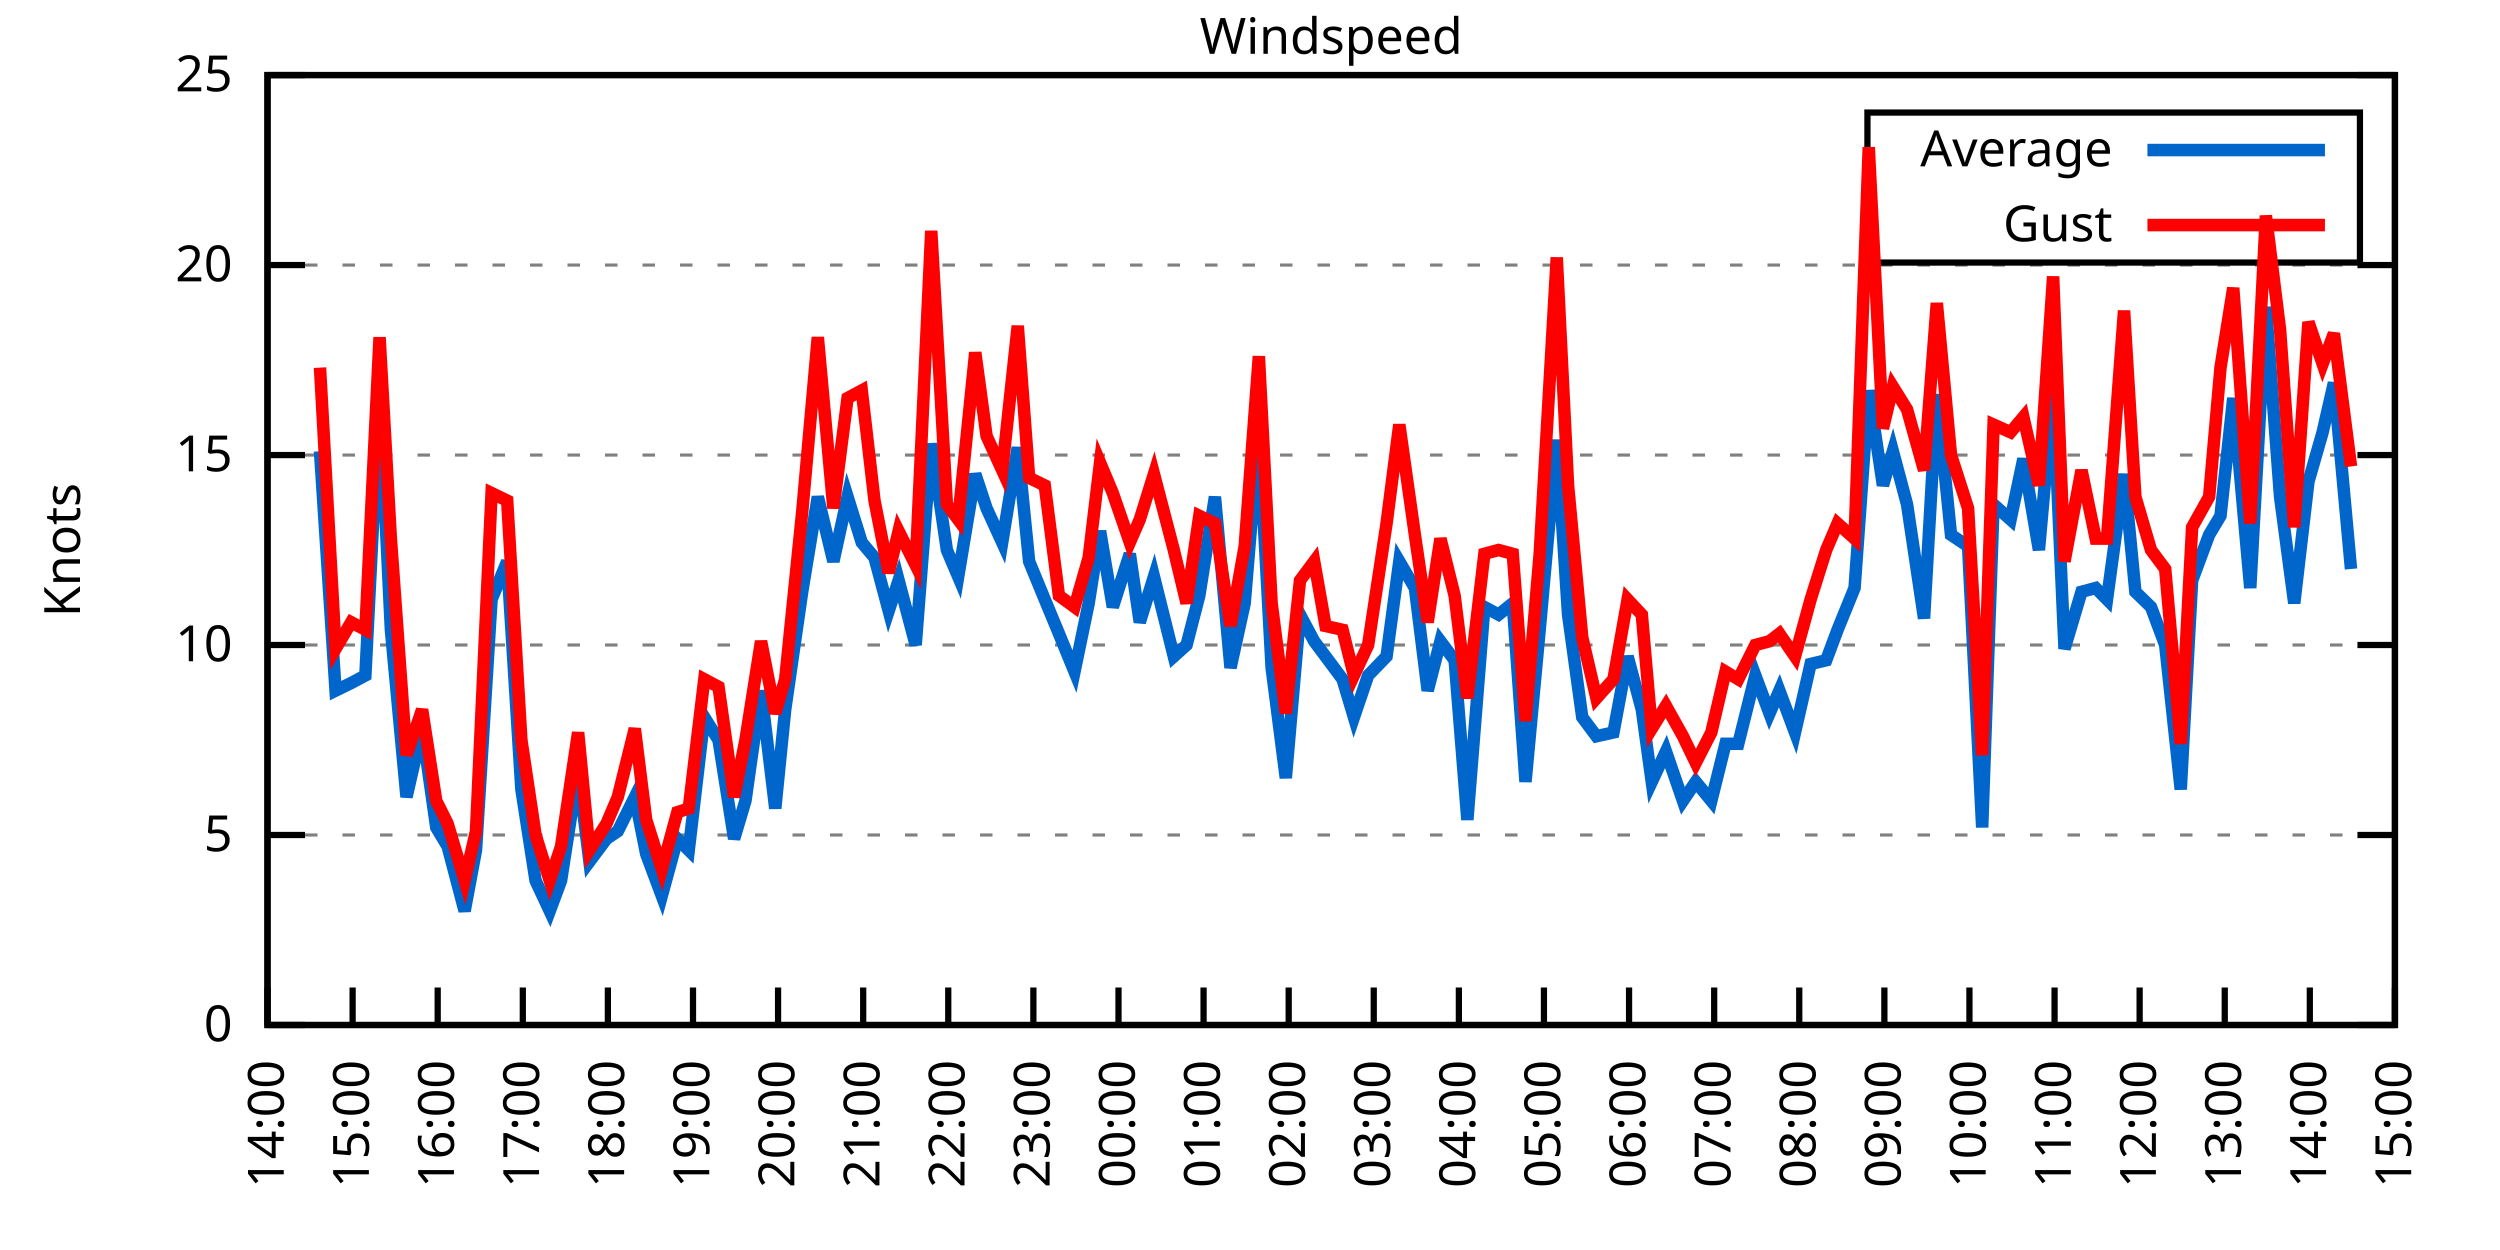
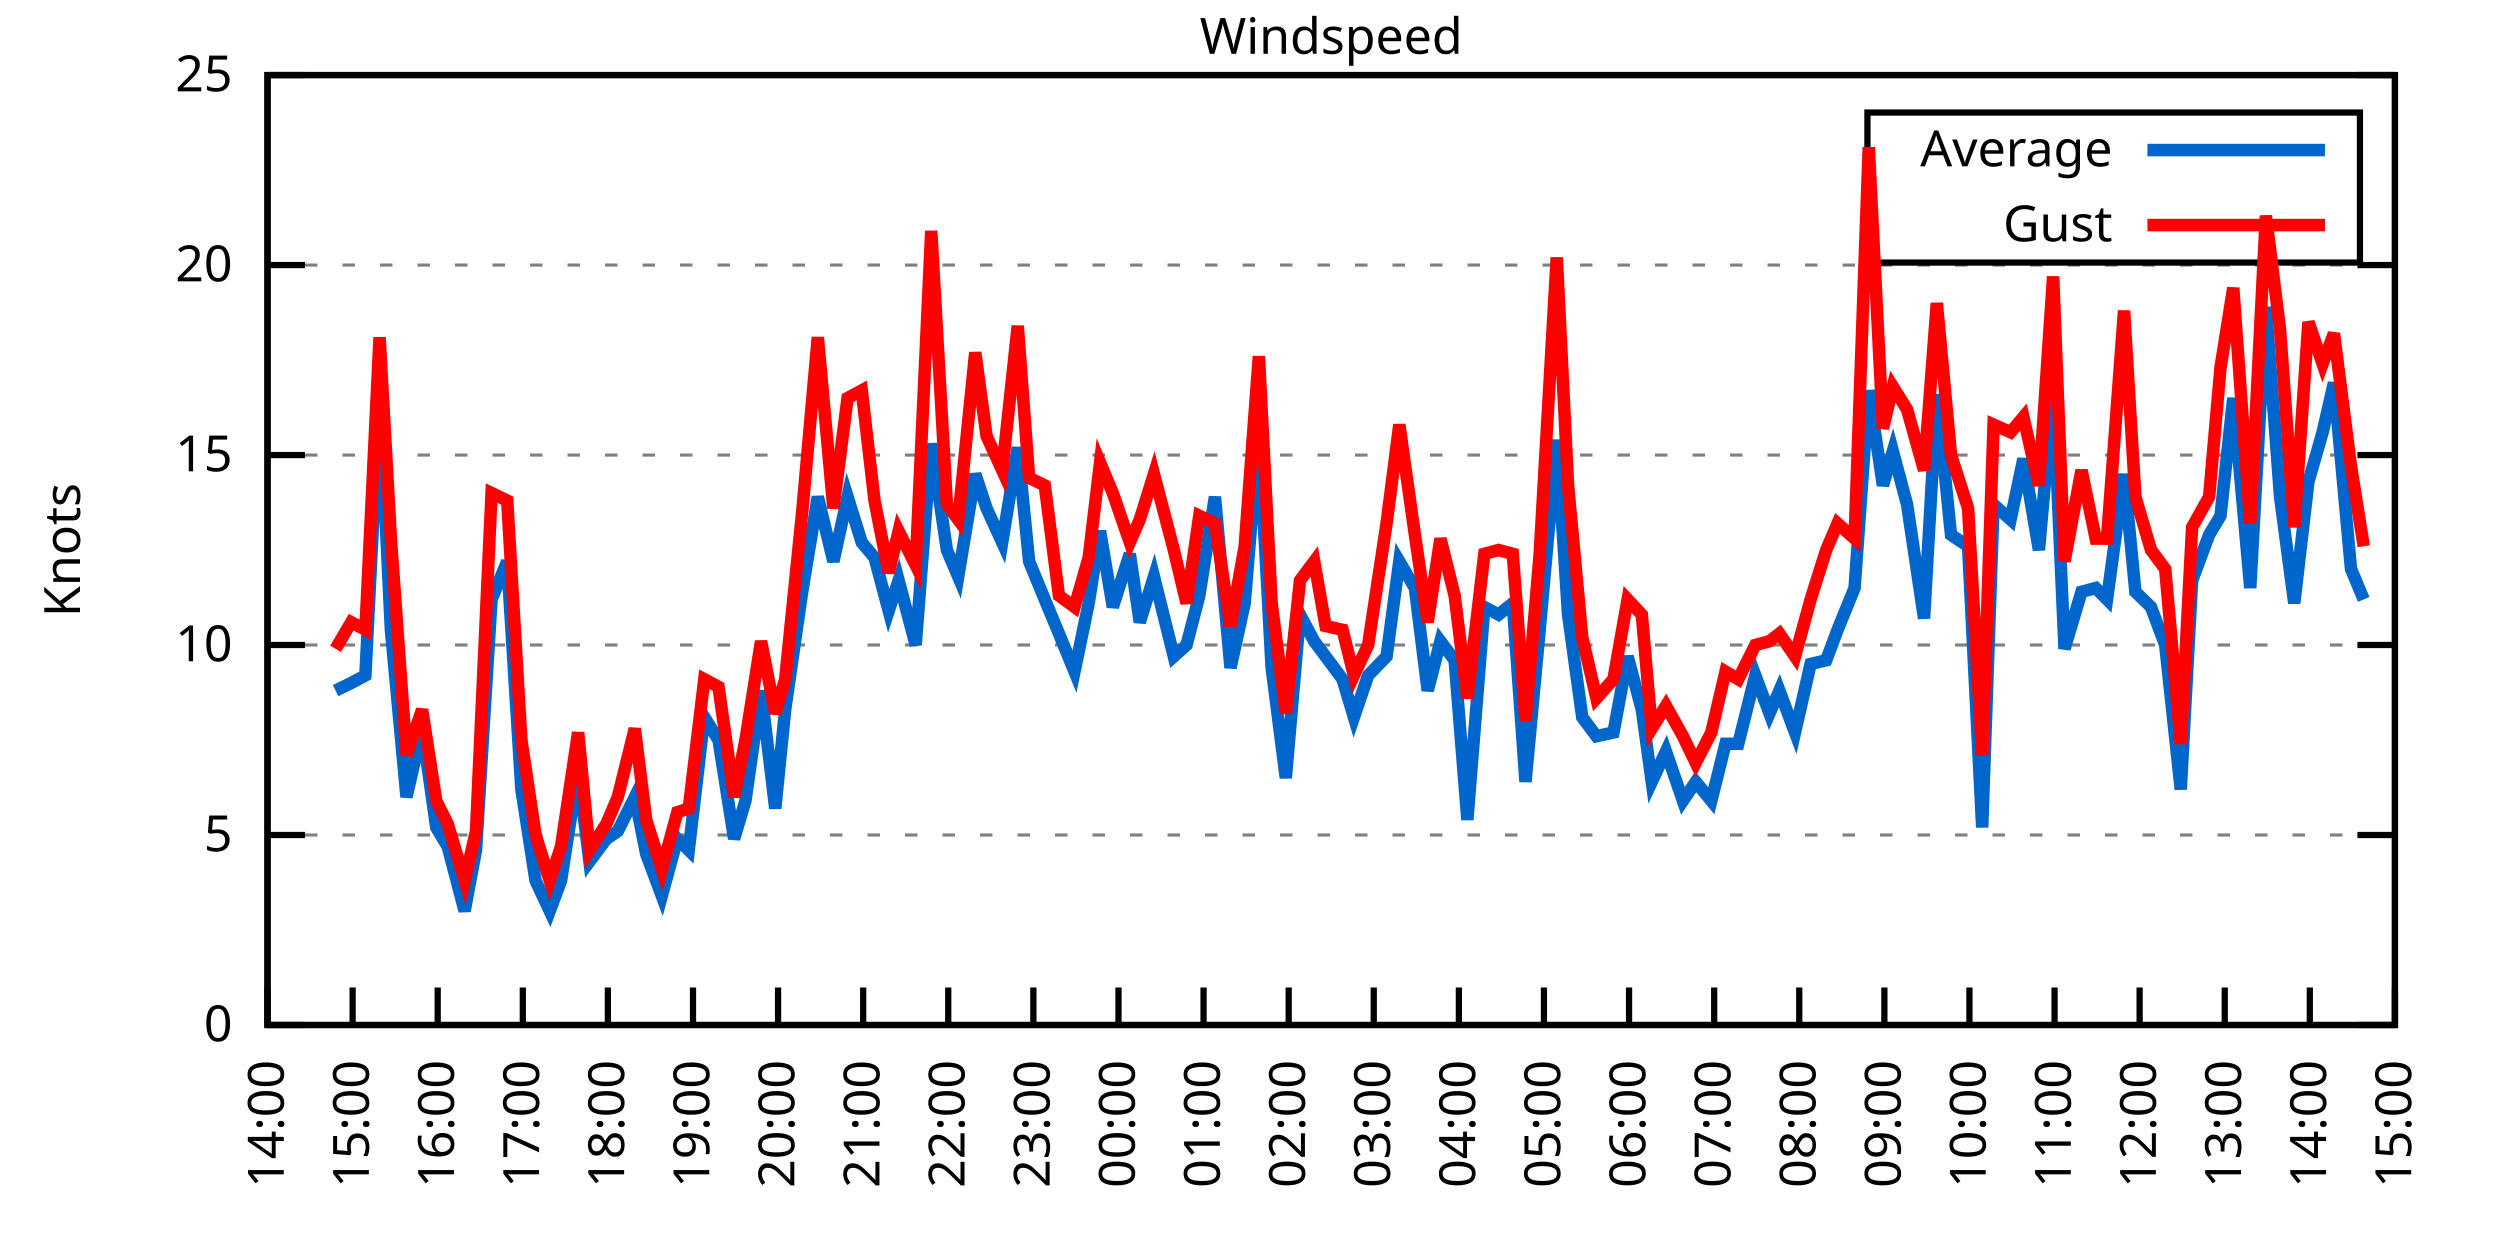
<svg xmlns="http://www.w3.org/2000/svg" xmlns:xlink="http://www.w3.org/1999/xlink" width="400" height="200" viewBox="0 0 400 200">
  <g id="gnuplot_canvas">
    <rect x="0" y="0" width="400" height="200" fill="none" />
    <defs>
      <circle id="gpDot" r="0.5" stroke-width="0.5" stroke="currentColor" />
      <path id="gpPt0" stroke-width="0.333" stroke="currentColor" d="M-1,0 h2 M0,-1 v2" />
      <path id="gpPt1" stroke-width="0.333" stroke="currentColor" d="M-1,-1 L1,1 M1,-1 L-1,1" />
      <path id="gpPt2" stroke-width="0.333" stroke="currentColor" d="M-1,0 L1,0 M0,-1 L0,1 M-1,-1 L1,1 M-1,1 L1,-1" />
      <rect id="gpPt3" stroke-width="0.333" stroke="currentColor" x="-1" y="-1" width="2" height="2" />
      <rect id="gpPt4" stroke-width="0.333" stroke="currentColor" fill="currentColor" x="-1" y="-1" width="2" height="2" />
      <circle id="gpPt5" stroke-width="0.333" stroke="currentColor" cx="0" cy="0" r="1" />
      <use xlink:href="#gpPt5" id="gpPt6" fill="currentColor" stroke="none" />
      <path id="gpPt7" stroke-width="0.333" stroke="currentColor" d="M0,-1.33 L-1.33,0.67 L1.33,0.67 z" />
      <use xlink:href="#gpPt7" id="gpPt8" fill="currentColor" stroke="none" />
      <use xlink:href="#gpPt7" id="gpPt9" stroke="currentColor" transform="rotate(180)" />
      <use xlink:href="#gpPt9" id="gpPt10" fill="currentColor" stroke="none" />
      <use xlink:href="#gpPt3" id="gpPt11" stroke="currentColor" transform="rotate(45)" />
      <use xlink:href="#gpPt11" id="gpPt12" fill="currentColor" stroke="none" />
      <path id="gpPt13" stroke-width="0.333" stroke="currentColor" d="M0,1.330 L1.265,0.411 L0.782,-1.067 L-0.782,-1.076 L-1.265,0.411 z" />
      <use xlink:href="#gpPt13" id="gpPt14" fill="currentColor" stroke="none" />
      <filter id="textbox" filterUnits="objectBoundingBox" x="0" y="0" height="1" width="1">
        <feFlood flood-color="white" flood-opacity="1" result="bgnd" />
        <feComposite in="SourceGraphic" in2="bgnd" operator="atop" />
      </filter>
      <filter id="greybox" filterUnits="objectBoundingBox" x="0" y="0" height="1" width="1">
        <feFlood flood-color="lightgrey" flood-opacity="1" result="grey" />
        <feComposite in="SourceGraphic" in2="grey" operator="atop" />
      </filter>
    </defs>
    <g fill="none" color="white" stroke="currentColor" stroke-width="1.00" stroke-linecap="butt" stroke-linejoin="miter">
</g>
    <g fill="none" color="black" stroke="currentColor" stroke-width="1.00" stroke-linecap="butt" stroke-linejoin="miter">
      <g stroke="none" shape-rendering="crispEdges">
        <polygon fill="rgb(255, 255, 255)" points="42.80,164.00 383.18,164.00 383.18,12.02 42.80,12.02 " />
      </g>
    </g>
    <g fill="none" color="black" stroke="currentColor" stroke-width="1.00" stroke-linecap="butt" stroke-linejoin="miter">
</g>
    <g fill="none" color="black" stroke="black" stroke-width="0.50" stroke-linecap="butt" stroke-linejoin="miter">
</g>
    <g fill="none" color="gray" stroke="currentColor" stroke-width="0.50" stroke-linecap="butt" stroke-linejoin="miter">
      <path stroke="gray" stroke-dasharray="2,4" class="gridline" d="M42.80,164.00 L383.19,164.00  " />
    </g>
    <g fill="none" color="gray" stroke="gray" stroke-width="1.00" stroke-linecap="butt" stroke-linejoin="miter">
</g>
    <g fill="none" color="black" stroke="currentColor" stroke-width="1.00" stroke-linecap="butt" stroke-linejoin="miter">
      <path stroke="black" d="M42.80,164.00 L48.80,164.00 M383.19,164.00 L377.19,164.00  " />
      <g transform="translate(37.20,166.60)" stroke="none" fill="black" font-family="Sans" font-size="8.00" text-anchor="end">
        <text>
          <tspan font-family="Sans"> 0</tspan>
        </text>
      </g>
    </g>
    <g fill="none" color="black" stroke="currentColor" stroke-width="1.00" stroke-linecap="butt" stroke-linejoin="miter">
</g>
    <g fill="none" color="black" stroke="black" stroke-width="0.50" stroke-linecap="butt" stroke-linejoin="miter">
</g>
    <g fill="none" color="gray" stroke="currentColor" stroke-width="0.50" stroke-linecap="butt" stroke-linejoin="miter">
      <path stroke="gray" stroke-dasharray="2,4" class="gridline" d="M42.80,133.60 L383.19,133.60  " />
    </g>
    <g fill="none" color="gray" stroke="gray" stroke-width="1.00" stroke-linecap="butt" stroke-linejoin="miter">
</g>
    <g fill="none" color="black" stroke="currentColor" stroke-width="1.00" stroke-linecap="butt" stroke-linejoin="miter">
      <path stroke="black" d="M42.80,133.60 L48.80,133.60 M383.19,133.60 L377.19,133.60  " />
      <g transform="translate(37.20,136.20)" stroke="none" fill="black" font-family="Sans" font-size="8.00" text-anchor="end">
        <text>
          <tspan font-family="Sans"> 5</tspan>
        </text>
      </g>
    </g>
    <g fill="none" color="black" stroke="currentColor" stroke-width="1.00" stroke-linecap="butt" stroke-linejoin="miter">
</g>
    <g fill="none" color="black" stroke="black" stroke-width="0.50" stroke-linecap="butt" stroke-linejoin="miter">
</g>
    <g fill="none" color="gray" stroke="currentColor" stroke-width="0.50" stroke-linecap="butt" stroke-linejoin="miter">
      <path stroke="gray" stroke-dasharray="2,4" class="gridline" d="M42.80,103.20 L383.19,103.20  " />
    </g>
    <g fill="none" color="gray" stroke="gray" stroke-width="1.00" stroke-linecap="butt" stroke-linejoin="miter">
</g>
    <g fill="none" color="black" stroke="currentColor" stroke-width="1.00" stroke-linecap="butt" stroke-linejoin="miter">
      <path stroke="black" d="M42.80,103.20 L48.80,103.20 M383.19,103.20 L377.19,103.20  " />
      <g transform="translate(37.20,105.80)" stroke="none" fill="black" font-family="Sans" font-size="8.00" text-anchor="end">
        <text>
          <tspan font-family="Sans"> 10</tspan>
        </text>
      </g>
    </g>
    <g fill="none" color="black" stroke="currentColor" stroke-width="1.00" stroke-linecap="butt" stroke-linejoin="miter">
</g>
    <g fill="none" color="black" stroke="black" stroke-width="0.50" stroke-linecap="butt" stroke-linejoin="miter">
</g>
    <g fill="none" color="gray" stroke="currentColor" stroke-width="0.50" stroke-linecap="butt" stroke-linejoin="miter">
      <path stroke="gray" stroke-dasharray="2,4" class="gridline" d="M42.80,72.81 L383.19,72.81  " />
    </g>
    <g fill="none" color="gray" stroke="gray" stroke-width="1.00" stroke-linecap="butt" stroke-linejoin="miter">
</g>
    <g fill="none" color="black" stroke="currentColor" stroke-width="1.00" stroke-linecap="butt" stroke-linejoin="miter">
      <path stroke="black" d="M42.80,72.81 L48.80,72.81 M383.19,72.81 L377.19,72.81  " />
      <g transform="translate(37.20,75.41)" stroke="none" fill="black" font-family="Sans" font-size="8.00" text-anchor="end">
        <text>
          <tspan font-family="Sans"> 15</tspan>
        </text>
      </g>
    </g>
    <g fill="none" color="black" stroke="currentColor" stroke-width="1.00" stroke-linecap="butt" stroke-linejoin="miter">
</g>
    <g fill="none" color="black" stroke="black" stroke-width="0.50" stroke-linecap="butt" stroke-linejoin="miter">
</g>
    <g fill="none" color="gray" stroke="currentColor" stroke-width="0.50" stroke-linecap="butt" stroke-linejoin="miter">
      <path stroke="gray" stroke-dasharray="2,4" class="gridline" d="M42.80,42.41 L383.19,42.41  " />
    </g>
    <g fill="none" color="gray" stroke="gray" stroke-width="1.00" stroke-linecap="butt" stroke-linejoin="miter">
</g>
    <g fill="none" color="black" stroke="currentColor" stroke-width="1.00" stroke-linecap="butt" stroke-linejoin="miter">
      <path stroke="black" d="M42.80,42.41 L48.80,42.41 M383.19,42.41 L377.19,42.41  " />
      <g transform="translate(37.20,45.01)" stroke="none" fill="black" font-family="Sans" font-size="8.00" text-anchor="end">
        <text>
          <tspan font-family="Sans"> 20</tspan>
        </text>
      </g>
    </g>
    <g fill="none" color="black" stroke="currentColor" stroke-width="1.00" stroke-linecap="butt" stroke-linejoin="miter">
</g>
    <g fill="none" color="black" stroke="black" stroke-width="0.50" stroke-linecap="butt" stroke-linejoin="miter">
</g>
    <g fill="none" color="gray" stroke="currentColor" stroke-width="0.50" stroke-linecap="butt" stroke-linejoin="miter">
      <path stroke="gray" stroke-dasharray="2,4" class="gridline" d="M42.80,12.01 L383.19,12.01  " />
    </g>
    <g fill="none" color="gray" stroke="gray" stroke-width="1.00" stroke-linecap="butt" stroke-linejoin="miter">
</g>
    <g fill="none" color="black" stroke="currentColor" stroke-width="1.00" stroke-linecap="butt" stroke-linejoin="miter">
      <path stroke="black" d="M42.80,12.01 L48.80,12.01 M383.19,12.01 L377.19,12.01  " />
      <g transform="translate(37.20,14.61)" stroke="none" fill="black" font-family="Sans" font-size="8.00" text-anchor="end">
        <text>
          <tspan font-family="Sans"> 25</tspan>
        </text>
      </g>
    </g>
    <g fill="none" color="black" stroke="currentColor" stroke-width="1.00" stroke-linecap="butt" stroke-linejoin="miter">
      <path stroke="black" d="M42.80,164.00 L42.80,158.00  " />
      <g transform="translate(45.40,169.60) rotate(270.00)" stroke="none" fill="black" font-family="Sans" font-size="8.00" text-anchor="end">
        <text>
          <tspan font-family="Sans">14:00</tspan>
        </text>
      </g>
    </g>
    <g fill="none" color="black" stroke="currentColor" stroke-width="1.00" stroke-linecap="butt" stroke-linejoin="miter">
      <path stroke="black" d="M56.42,164.00 L56.42,158.00  " />
      <g transform="translate(59.02,169.60) rotate(270.00)" stroke="none" fill="black" font-family="Sans" font-size="8.00" text-anchor="end">
        <text>
          <tspan font-family="Sans">15:00</tspan>
        </text>
      </g>
    </g>
    <g fill="none" color="black" stroke="currentColor" stroke-width="1.00" stroke-linecap="butt" stroke-linejoin="miter">
      <path stroke="black" d="M70.03,164.00 L70.03,158.00  " />
      <g transform="translate(72.63,169.60) rotate(270.00)" stroke="none" fill="black" font-family="Sans" font-size="8.00" text-anchor="end">
        <text>
          <tspan font-family="Sans">16:00</tspan>
        </text>
      </g>
    </g>
    <g fill="none" color="black" stroke="currentColor" stroke-width="1.00" stroke-linecap="butt" stroke-linejoin="miter">
      <path stroke="black" d="M83.65,164.00 L83.65,158.00  " />
      <g transform="translate(86.25,169.60) rotate(270.00)" stroke="none" fill="black" font-family="Sans" font-size="8.00" text-anchor="end">
        <text>
          <tspan font-family="Sans">17:00</tspan>
        </text>
      </g>
    </g>
    <g fill="none" color="black" stroke="currentColor" stroke-width="1.00" stroke-linecap="butt" stroke-linejoin="miter">
      <path stroke="black" d="M97.26,164.00 L97.26,158.00  " />
      <g transform="translate(99.86,169.60) rotate(270.00)" stroke="none" fill="black" font-family="Sans" font-size="8.00" text-anchor="end">
        <text>
          <tspan font-family="Sans">18:00</tspan>
        </text>
      </g>
    </g>
    <g fill="none" color="black" stroke="currentColor" stroke-width="1.00" stroke-linecap="butt" stroke-linejoin="miter">
      <path stroke="black" d="M110.88,164.00 L110.88,158.00  " />
      <g transform="translate(113.48,169.60) rotate(270.00)" stroke="none" fill="black" font-family="Sans" font-size="8.00" text-anchor="end">
        <text>
          <tspan font-family="Sans">19:00</tspan>
        </text>
      </g>
    </g>
    <g fill="none" color="black" stroke="currentColor" stroke-width="1.00" stroke-linecap="butt" stroke-linejoin="miter">
      <path stroke="black" d="M124.49,164.00 L124.49,158.00  " />
      <g transform="translate(127.09,169.60) rotate(270.00)" stroke="none" fill="black" font-family="Sans" font-size="8.00" text-anchor="end">
        <text>
          <tspan font-family="Sans">20:00</tspan>
        </text>
      </g>
    </g>
    <g fill="none" color="black" stroke="currentColor" stroke-width="1.00" stroke-linecap="butt" stroke-linejoin="miter">
      <path stroke="black" d="M138.11,164.00 L138.11,158.00  " />
      <g transform="translate(140.71,169.60) rotate(270.00)" stroke="none" fill="black" font-family="Sans" font-size="8.00" text-anchor="end">
        <text>
          <tspan font-family="Sans">21:00</tspan>
        </text>
      </g>
    </g>
    <g fill="none" color="black" stroke="currentColor" stroke-width="1.00" stroke-linecap="butt" stroke-linejoin="miter">
      <path stroke="black" d="M151.72,164.00 L151.72,158.00  " />
      <g transform="translate(154.32,169.60) rotate(270.00)" stroke="none" fill="black" font-family="Sans" font-size="8.00" text-anchor="end">
        <text>
          <tspan font-family="Sans">22:00</tspan>
        </text>
      </g>
    </g>
    <g fill="none" color="black" stroke="currentColor" stroke-width="1.00" stroke-linecap="butt" stroke-linejoin="miter">
      <path stroke="black" d="M165.34,164.00 L165.34,158.00  " />
      <g transform="translate(167.94,169.60) rotate(270.00)" stroke="none" fill="black" font-family="Sans" font-size="8.00" text-anchor="end">
        <text>
          <tspan font-family="Sans">23:00</tspan>
        </text>
      </g>
    </g>
    <g fill="none" color="black" stroke="currentColor" stroke-width="1.00" stroke-linecap="butt" stroke-linejoin="miter">
      <path stroke="black" d="M178.96,164.00 L178.96,158.00  " />
      <g transform="translate(181.56,169.60) rotate(270.00)" stroke="none" fill="black" font-family="Sans" font-size="8.00" text-anchor="end">
        <text>
          <tspan font-family="Sans">00:00</tspan>
        </text>
      </g>
    </g>
    <g fill="none" color="black" stroke="currentColor" stroke-width="1.00" stroke-linecap="butt" stroke-linejoin="miter">
      <path stroke="black" d="M192.57,164.00 L192.57,158.00  " />
      <g transform="translate(195.17,169.60) rotate(270.00)" stroke="none" fill="black" font-family="Sans" font-size="8.00" text-anchor="end">
        <text>
          <tspan font-family="Sans">01:00</tspan>
        </text>
      </g>
    </g>
    <g fill="none" color="black" stroke="currentColor" stroke-width="1.00" stroke-linecap="butt" stroke-linejoin="miter">
      <path stroke="black" d="M206.19,164.00 L206.19,158.00  " />
      <g transform="translate(208.79,169.60) rotate(270.00)" stroke="none" fill="black" font-family="Sans" font-size="8.00" text-anchor="end">
        <text>
          <tspan font-family="Sans">02:00</tspan>
        </text>
      </g>
    </g>
    <g fill="none" color="black" stroke="currentColor" stroke-width="1.00" stroke-linecap="butt" stroke-linejoin="miter">
      <path stroke="black" d="M219.80,164.00 L219.80,158.00  " />
      <g transform="translate(222.40,169.60) rotate(270.00)" stroke="none" fill="black" font-family="Sans" font-size="8.00" text-anchor="end">
        <text>
          <tspan font-family="Sans">03:00</tspan>
        </text>
      </g>
    </g>
    <g fill="none" color="black" stroke="currentColor" stroke-width="1.00" stroke-linecap="butt" stroke-linejoin="miter">
      <path stroke="black" d="M233.42,164.00 L233.42,158.00  " />
      <g transform="translate(236.02,169.60) rotate(270.00)" stroke="none" fill="black" font-family="Sans" font-size="8.00" text-anchor="end">
        <text>
          <tspan font-family="Sans">04:00</tspan>
        </text>
      </g>
    </g>
    <g fill="none" color="black" stroke="currentColor" stroke-width="1.00" stroke-linecap="butt" stroke-linejoin="miter">
      <path stroke="black" d="M247.03,164.00 L247.03,158.00  " />
      <g transform="translate(249.63,169.60) rotate(270.00)" stroke="none" fill="black" font-family="Sans" font-size="8.00" text-anchor="end">
        <text>
          <tspan font-family="Sans">05:00</tspan>
        </text>
      </g>
    </g>
    <g fill="none" color="black" stroke="currentColor" stroke-width="1.00" stroke-linecap="butt" stroke-linejoin="miter">
      <path stroke="black" d="M260.65,164.00 L260.65,158.00  " />
      <g transform="translate(263.25,169.60) rotate(270.00)" stroke="none" fill="black" font-family="Sans" font-size="8.00" text-anchor="end">
        <text>
          <tspan font-family="Sans">06:00</tspan>
        </text>
      </g>
    </g>
    <g fill="none" color="black" stroke="currentColor" stroke-width="1.00" stroke-linecap="butt" stroke-linejoin="miter">
      <path stroke="black" d="M274.27,164.00 L274.27,158.00  " />
      <g transform="translate(276.87,169.60) rotate(270.00)" stroke="none" fill="black" font-family="Sans" font-size="8.00" text-anchor="end">
        <text>
          <tspan font-family="Sans">07:00</tspan>
        </text>
      </g>
    </g>
    <g fill="none" color="black" stroke="currentColor" stroke-width="1.00" stroke-linecap="butt" stroke-linejoin="miter">
      <path stroke="black" d="M287.88,164.00 L287.88,158.00  " />
      <g transform="translate(290.48,169.60) rotate(270.00)" stroke="none" fill="black" font-family="Sans" font-size="8.00" text-anchor="end">
        <text>
          <tspan font-family="Sans">08:00</tspan>
        </text>
      </g>
    </g>
    <g fill="none" color="black" stroke="currentColor" stroke-width="1.00" stroke-linecap="butt" stroke-linejoin="miter">
      <path stroke="black" d="M301.50,164.00 L301.50,158.00  " />
      <g transform="translate(304.10,169.60) rotate(270.00)" stroke="none" fill="black" font-family="Sans" font-size="8.00" text-anchor="end">
        <text>
          <tspan font-family="Sans">09:00</tspan>
        </text>
      </g>
    </g>
    <g fill="none" color="black" stroke="currentColor" stroke-width="1.00" stroke-linecap="butt" stroke-linejoin="miter">
      <path stroke="black" d="M315.11,164.00 L315.11,158.00  " />
      <g transform="translate(317.71,169.60) rotate(270.00)" stroke="none" fill="black" font-family="Sans" font-size="8.00" text-anchor="end">
        <text>
          <tspan font-family="Sans">10:00</tspan>
        </text>
      </g>
    </g>
    <g fill="none" color="black" stroke="currentColor" stroke-width="1.00" stroke-linecap="butt" stroke-linejoin="miter">
      <path stroke="black" d="M328.73,164.00 L328.73,158.00  " />
      <g transform="translate(331.33,169.60) rotate(270.00)" stroke="none" fill="black" font-family="Sans" font-size="8.00" text-anchor="end">
        <text>
          <tspan font-family="Sans">11:00</tspan>
        </text>
      </g>
    </g>
    <g fill="none" color="black" stroke="currentColor" stroke-width="1.00" stroke-linecap="butt" stroke-linejoin="miter">
      <path stroke="black" d="M342.34,164.00 L342.34,158.00  " />
      <g transform="translate(344.94,169.60) rotate(270.00)" stroke="none" fill="black" font-family="Sans" font-size="8.00" text-anchor="end">
        <text>
          <tspan font-family="Sans">12:00</tspan>
        </text>
      </g>
    </g>
    <g fill="none" color="black" stroke="currentColor" stroke-width="1.00" stroke-linecap="butt" stroke-linejoin="miter">
      <path stroke="black" d="M355.96,164.00 L355.96,158.00  " />
      <g transform="translate(358.56,169.60) rotate(270.00)" stroke="none" fill="black" font-family="Sans" font-size="8.00" text-anchor="end">
        <text>
          <tspan font-family="Sans">13:00</tspan>
        </text>
      </g>
    </g>
    <g fill="none" color="black" stroke="currentColor" stroke-width="1.00" stroke-linecap="butt" stroke-linejoin="miter">
      <path stroke="black" d="M369.57,164.00 L369.57,158.00  " />
      <g transform="translate(372.17,169.60) rotate(270.00)" stroke="none" fill="black" font-family="Sans" font-size="8.00" text-anchor="end">
        <text>
          <tspan font-family="Sans">14:00</tspan>
        </text>
      </g>
    </g>
    <g fill="none" color="black" stroke="currentColor" stroke-width="1.00" stroke-linecap="butt" stroke-linejoin="miter">
      <path stroke="black" d="M383.19,164.00 L383.19,158.00  " />
      <g transform="translate(385.79,169.60) rotate(270.00)" stroke="none" fill="black" font-family="Sans" font-size="8.00" text-anchor="end">
        <text>
          <tspan font-family="Sans">15:00</tspan>
        </text>
      </g>
    </g>
    <g fill="none" color="black" stroke="currentColor" stroke-width="1.00" stroke-linecap="butt" stroke-linejoin="miter">
</g>
    <g fill="none" color="black" stroke="currentColor" stroke-width="1.00" stroke-linecap="butt" stroke-linejoin="miter">
      <path stroke="black" d="M42.80,12.01 L42.80,164.00 L383.19,164.00 L383.19,12.01 L42.80,12.01 Z  " />
    </g>
    <g fill="none" color="black" stroke="currentColor" stroke-width="1.00" stroke-linecap="butt" stroke-linejoin="miter">
</g>
    <g fill="none" color="black" stroke="currentColor" stroke-width="1.00" stroke-linecap="butt" stroke-linejoin="miter">
      <path stroke="black" d="M298.79,42.01 L298.79,18.01 L377.59,18.01 L377.59,42.01 L298.79,42.01 Z  " />
    </g>
    <g id="Windspeed_plot_1">
      <g fill="none" color="white" stroke="black" stroke-width="2.00" stroke-linecap="butt" stroke-linejoin="miter">
</g>
      <g fill="none" color="black" stroke="currentColor" stroke-width="2.00" stroke-linecap="butt" stroke-linejoin="miter">
        <g transform="translate(337.99,26.61)" stroke="none" fill="black" font-family="Sans" font-size="8.00" text-anchor="end">
          <text>
            <tspan font-family="Sans">Average</tspan>
          </text>
        </g>
      </g>
      <g fill="none" color="black" stroke="currentColor" stroke-width="2.00" stroke-linecap="butt" stroke-linejoin="miter">
-         <path stroke="rgb(  0, 102, 204)" d="M343.59,24.01 L371.99,24.01 M51.20,72.20 L53.69,110.50 L56.19,109.28 L58.46,108.07 L60.73,63.08 L62.54,100.77   L65.04,127.52 L67.54,116.58 L69.80,132.39 L71.62,135.43 L74.34,145.76 L76.16,136.03 L78.65,95.91 L81.15,89.83   L83.42,126.31 L85.69,140.90 L87.96,145.76 L89.77,140.90 L92.50,123.27 L94.31,137.86 L97.04,134.21 L98.85,132.99   L101.57,127.52 L103.39,136.64 L105.89,143.33 L108.38,134.21 L110.20,136.03 L112.69,114.76 L114.96,118.40 L117.46,134.21   L119.27,128.13 L121.77,110.50 L124.04,129.35 L125.63,113.54 L128.35,94.69 L130.85,79.49 L133.34,89.83 L135.61,79.49   L137.88,86.79 L139.92,89.22 L142.19,97.73 L143.78,92.87 L146.51,103.20 L149.00,70.98 L151.50,88.00 L153.31,92.26   L156.04,75.85 L157.85,81.32 L160.35,86.79 L162.84,71.59 L164.66,89.83 L167.16,95.91 L169.43,101.38 L171.92,107.46   L174.19,96.52 L176.01,84.97 L178.05,97.12 L180.77,88.61 L182.36,99.56 L184.63,92.26 L187.81,105.03 L189.85,103.20   L191.89,95.30 L194.39,79.49 L196.88,106.85 L199.15,96.52 L201.42,69.16 L203.46,106.85 L205.73,124.48 L208.00,98.34   L210.27,102.60 L212.09,105.03 L214.81,108.68 L216.63,114.76 L218.90,108.07 L221.85,105.03 L223.89,89.83 L226.38,94.08   L228.43,110.50 L230.47,102.60 L232.74,105.64 L234.78,131.17 L237.50,97.12 L239.77,98.34 L242.04,96.52 L244.08,125.09   L246.35,100.77 L249.08,70.37 L250.89,98.34 L253.16,114.76 L255.43,117.80 L258.15,117.19 L260.42,105.03 L262.69,113.54   L264.28,125.09 L266.55,120.23 L269.27,128.13 L271.32,125.09 L273.81,128.13 L276.08,119.01 L278.12,119.01 L280.85,108.07   L283.12,114.15 L284.70,110.50 L287.20,117.19 L289.70,106.24 L292.19,105.64 L294.01,100.77 L296.73,94.08 L299.00,62.47   L301.27,77.67 L302.86,72.20 L305.13,80.71 L307.85,98.95 L309.89,63.08 L312.16,85.57 L314.89,87.40 L317.15,132.39   L318.97,80.71 L321.69,83.14 L323.74,73.41 L326.23,88.00 L328.50,62.47 L330.32,103.81 L333.04,94.69 L335.31,94.08   L337.12,95.91 L339.85,75.85 L341.66,94.69 L344.16,97.12 L346.43,103.20 L348.92,126.31 L350.74,92.87 L353.46,85.57   L355.28,82.53 L357.32,63.69 L360.04,94.08 L362.54,49.10 L364.81,79.49 L367.08,96.52 L369.35,77.06 L371.62,69.16   L373.43,61.25 L376.16,91.04  " />
+         <path stroke="rgb(  0, 102, 204)" d="M343.59,24.01 L371.99,24.01 M53.69,110.50 L56.19,109.28 L58.46,108.07 L60.73,63.08 L62.54,100.77 L65.04,127.52   L67.54,116.58 L69.80,132.39 L71.62,135.43 L74.34,145.76 L76.16,136.03 L78.65,95.91 L81.15,89.83 L83.42,126.31   L85.69,140.90 L87.96,145.76 L89.77,140.90 L92.50,123.27 L94.31,137.86 L97.04,134.21 L98.85,132.99 L101.57,127.52   L103.39,136.64 L105.89,143.33 L108.38,134.21 L110.20,136.03 L112.69,114.76 L114.96,118.40 L117.46,134.21 L119.27,128.13   L121.77,110.50 L124.04,129.35 L125.63,113.54 L128.35,94.69 L130.85,79.49 L133.34,89.83 L135.61,79.49 L137.88,86.79   L139.92,89.22 L142.19,97.73 L143.78,92.87 L146.51,103.20 L149.00,70.98 L151.50,88.00 L153.31,92.26 L156.04,75.85   L157.85,81.32 L160.35,86.79 L162.84,71.59 L164.66,89.83 L167.16,95.91 L169.43,101.38 L171.92,107.46 L174.19,96.52   L176.01,84.97 L178.05,97.12 L180.77,88.61 L182.36,99.56 L184.63,92.26 L187.81,105.03 L189.85,103.20 L191.89,95.30   L194.39,79.49 L196.88,106.85 L199.15,96.52 L201.42,69.16 L203.46,106.85 L205.73,124.48 L208.00,98.34 L210.27,102.60   L212.09,105.03 L214.81,108.68 L216.63,114.76 L218.90,108.07 L221.85,105.03 L223.89,89.83 L226.38,94.08 L228.43,110.50   L230.47,102.60 L232.74,105.64 L234.78,131.17 L237.50,97.12 L239.77,98.34 L242.04,96.52 L244.08,125.09 L246.35,100.77   L249.08,70.37 L250.89,98.34 L253.16,114.76 L255.43,117.80 L258.15,117.19 L260.42,105.03 L262.69,113.54 L264.28,125.09   L266.55,120.23 L269.27,128.13 L271.32,125.09 L273.81,128.13 L276.08,119.01 L278.12,119.01 L280.85,108.07 L283.12,114.15   L284.70,110.50 L287.20,117.19 L289.70,106.24 L292.19,105.64 L294.01,100.77 L296.73,94.08 L299.00,62.47 L301.27,77.67   L302.86,72.20 L305.13,80.71 L307.85,98.95 L309.89,63.08 L312.16,85.57 L314.89,87.40 L317.15,132.39 L318.97,80.71   L321.69,83.14 L323.74,73.41 L326.23,88.00 L328.50,62.47 L330.32,103.81 L333.04,94.69 L335.31,94.08 L337.12,95.91   L339.85,75.85 L341.66,94.69 L344.16,97.12 L346.43,103.20 L348.92,126.31 L350.74,92.87 L353.46,85.57 L355.28,82.53   L357.32,63.69 L360.04,94.08 L362.54,49.10 L364.81,79.49 L367.08,96.52 L369.35,77.06 L371.62,69.16 L373.43,61.25   L376.16,91.04 L378.20,95.91  " />
      </g>
    </g>
    <g id="Windspeed_plot_2">
      <g fill="none" color="black" stroke="currentColor" stroke-width="2.00" stroke-linecap="butt" stroke-linejoin="miter">
        <g transform="translate(337.99,38.61)" stroke="none" fill="black" font-family="Sans" font-size="8.00" text-anchor="end">
          <text>
            <tspan font-family="Sans">Gust</tspan>
          </text>
        </g>
      </g>
      <g fill="none" color="black" stroke="currentColor" stroke-width="2.00" stroke-linecap="butt" stroke-linejoin="miter">
-         <path stroke="rgb(255,   0,   0)" d="M343.59,36.01 L371.99,36.01 M51.20,58.82 L53.69,103.81 L56.19,99.56 L58.46,100.77 L60.73,53.96 L62.54,86.18   L65.04,120.83 L67.54,113.54 L69.80,128.13 L71.62,131.78 L74.34,140.90 L76.16,132.99 L78.65,78.89 L81.15,80.10   L83.42,118.40 L85.69,133.60 L87.96,140.90 L89.77,135.43 L92.50,117.19 L94.31,136.03 L97.04,131.78 L98.85,127.52   L101.57,116.58 L103.39,131.17 L105.89,139.07 L108.38,129.95 L110.20,129.35 L112.69,108.68 L114.96,109.89 L117.46,127.52   L119.27,118.40 L121.77,102.60 L124.04,114.15 L125.63,108.68 L128.35,81.93 L130.85,53.96 L133.34,81.32 L135.61,63.69   L137.88,62.47 L139.92,80.10 L142.19,91.65 L143.78,84.97 L146.51,90.44 L149.00,36.94 L151.50,80.71 L153.31,83.14   L156.04,56.39 L157.85,69.77 L160.35,75.24 L162.84,52.14 L164.66,76.45 L167.16,77.67 L169.43,95.30 L171.92,97.12   L174.19,89.22 L176.01,74.02 L178.05,78.89 L180.77,86.79 L182.36,83.14 L184.63,75.85 L187.81,88.00 L189.85,96.52   L191.89,82.53 L194.39,83.75 L196.88,100.16 L199.15,87.40 L201.42,57.00 L203.46,96.52 L205.73,114.15 L208.00,92.87   L210.27,89.83 L212.09,100.16 L214.81,100.77 L216.63,108.07 L218.90,103.20 L221.85,83.75 L223.89,67.94 L226.38,85.57   L228.43,99.56 L230.47,86.18 L232.74,95.30 L234.78,111.72 L237.50,88.61 L239.77,88.00 L242.04,88.61 L244.08,115.36   L246.35,88.61 L249.08,41.19 L250.89,77.67 L253.16,101.99 L255.43,111.72 L258.15,108.68 L260.42,95.91 L262.69,98.34   L264.28,116.58 L266.55,112.93 L269.27,117.80 L271.32,122.05 L273.81,117.19 L276.08,107.46 L278.12,108.68 L280.85,103.20   L283.12,102.60 L284.70,101.38 L287.20,105.03 L289.70,95.91 L292.19,88.00 L294.01,83.75 L296.73,86.18 L299.00,23.56   L301.27,68.55 L302.86,61.86 L305.13,65.51 L307.85,75.24 L309.89,48.49 L312.16,72.81 L314.89,81.32 L317.15,120.83   L318.97,67.94 L321.69,69.16 L323.74,66.73 L326.23,77.67 L328.50,44.23 L330.32,89.83 L333.04,75.24 L335.31,86.18   L337.12,86.18 L339.85,49.70 L341.66,79.49 L344.16,88.00 L346.43,91.04 L348.92,119.01 L350.74,84.36 L353.46,79.49   L355.28,58.82 L357.32,46.06 L360.04,83.75 L362.54,34.50 L364.81,52.74 L367.08,84.36 L369.35,51.53 L371.62,58.21   L373.43,53.35 L376.16,74.63  " />
+         <path stroke="rgb(255,   0,   0)" d="M343.59,36.01 L371.99,36.01 M53.69,103.81 L56.19,99.56 L58.46,100.77 L60.73,53.96 L62.54,86.18 L65.04,120.83   L67.54,113.54 L69.80,128.13 L71.62,131.78 L74.34,140.90 L76.16,132.99 L78.65,78.89 L81.15,80.10 L83.42,118.40   L85.69,133.60 L87.96,140.90 L89.77,135.43 L92.50,117.19 L94.31,136.03 L97.04,131.78 L98.85,127.52 L101.57,116.58   L103.39,131.17 L105.89,139.07 L108.38,129.95 L110.20,129.35 L112.69,108.68 L114.96,109.89 L117.46,127.52 L119.27,118.40   L121.77,102.60 L124.04,114.15 L125.63,108.68 L128.35,81.93 L130.85,53.96 L133.34,81.32 L135.61,63.69 L137.88,62.47   L139.92,80.10 L142.19,91.65 L143.78,84.97 L146.51,90.44 L149.00,36.94 L151.50,80.71 L153.31,83.14 L156.04,56.39   L157.85,69.77 L160.35,75.24 L162.84,52.14 L164.66,76.45 L167.16,77.67 L169.43,95.30 L171.92,97.12 L174.19,89.22   L176.01,74.02 L178.05,78.89 L180.77,86.79 L182.36,83.14 L184.63,75.85 L187.81,88.00 L189.85,96.52 L191.89,82.53   L194.39,83.75 L196.88,100.16 L199.15,87.40 L201.42,57.00 L203.46,96.52 L205.73,114.15 L208.00,92.87 L210.27,89.83   L212.09,100.16 L214.81,100.77 L216.63,108.07 L218.90,103.20 L221.85,83.75 L223.89,67.94 L226.38,85.57 L228.43,99.56   L230.47,86.18 L232.74,95.30 L234.78,111.72 L237.50,88.61 L239.77,88.00 L242.04,88.61 L244.08,115.36 L246.35,88.61   L249.08,41.19 L250.89,77.67 L253.16,101.99 L255.43,111.72 L258.15,108.68 L260.42,95.91 L262.69,98.34 L264.28,116.58   L266.55,112.93 L269.27,117.80 L271.32,122.05 L273.81,117.19 L276.08,107.46 L278.12,108.68 L280.85,103.20 L283.12,102.60   L284.70,101.38 L287.20,105.03 L289.70,95.91 L292.19,88.00 L294.01,83.75 L296.73,86.18 L299.00,23.56 L301.27,68.55   L302.86,61.86 L305.13,65.51 L307.85,75.24 L309.89,48.49 L312.16,72.81 L314.89,81.32 L317.15,120.83 L318.97,67.94   L321.69,69.16 L323.74,66.73 L326.23,77.67 L328.50,44.23 L330.32,89.83 L333.04,75.24 L335.31,86.18 L337.12,86.18   L339.85,49.70 L341.66,79.49 L344.16,88.00 L346.43,91.04 L348.92,119.01 L350.74,84.36 L353.46,79.49 L355.28,58.82   L357.32,46.06 L360.04,83.75 L362.54,34.50 L364.81,52.74 L367.08,84.36 L369.35,51.53 L371.62,58.21 L373.43,53.35   L376.16,74.63 L378.20,87.40  " />
      </g>
    </g>
    <g fill="none" color="black" stroke="currentColor" stroke-width="2.00" stroke-linecap="butt" stroke-linejoin="miter">
</g>
    <g fill="none" color="black" stroke="black" stroke-width="1.00" stroke-linecap="butt" stroke-linejoin="miter">
</g>
    <g fill="none" color="black" stroke="currentColor" stroke-width="1.00" stroke-linecap="butt" stroke-linejoin="miter">
      <path stroke="black" d="M42.80,12.01 L42.80,164.00 L383.19,164.00 L383.19,12.01 L42.80,12.01 Z  " />
      <g transform="translate(12.80,88.01) rotate(270.00)" stroke="none" fill="black" font-family="Sans" font-size="8.00" text-anchor="middle">
        <text>
          <tspan font-family="Sans">Knots</tspan>
        </text>
      </g>
    </g>
    <g fill="none" color="black" stroke="currentColor" stroke-width="1.00" stroke-linecap="butt" stroke-linejoin="miter">
</g>
    <g fill="none" color="black" stroke="currentColor" stroke-width="1.00" stroke-linecap="butt" stroke-linejoin="miter">
      <g transform="translate(212.99,8.61)" stroke="none" fill="black" font-family="Sans" font-size="8.00" text-anchor="middle">
        <text>
          <tspan font-family="Sans">Windspeed</tspan>
        </text>
      </g>
    </g>
    <g fill="none" color="black" stroke="currentColor" stroke-width="1.00" stroke-linecap="butt" stroke-linejoin="miter">
</g>
  </g>
</svg>
